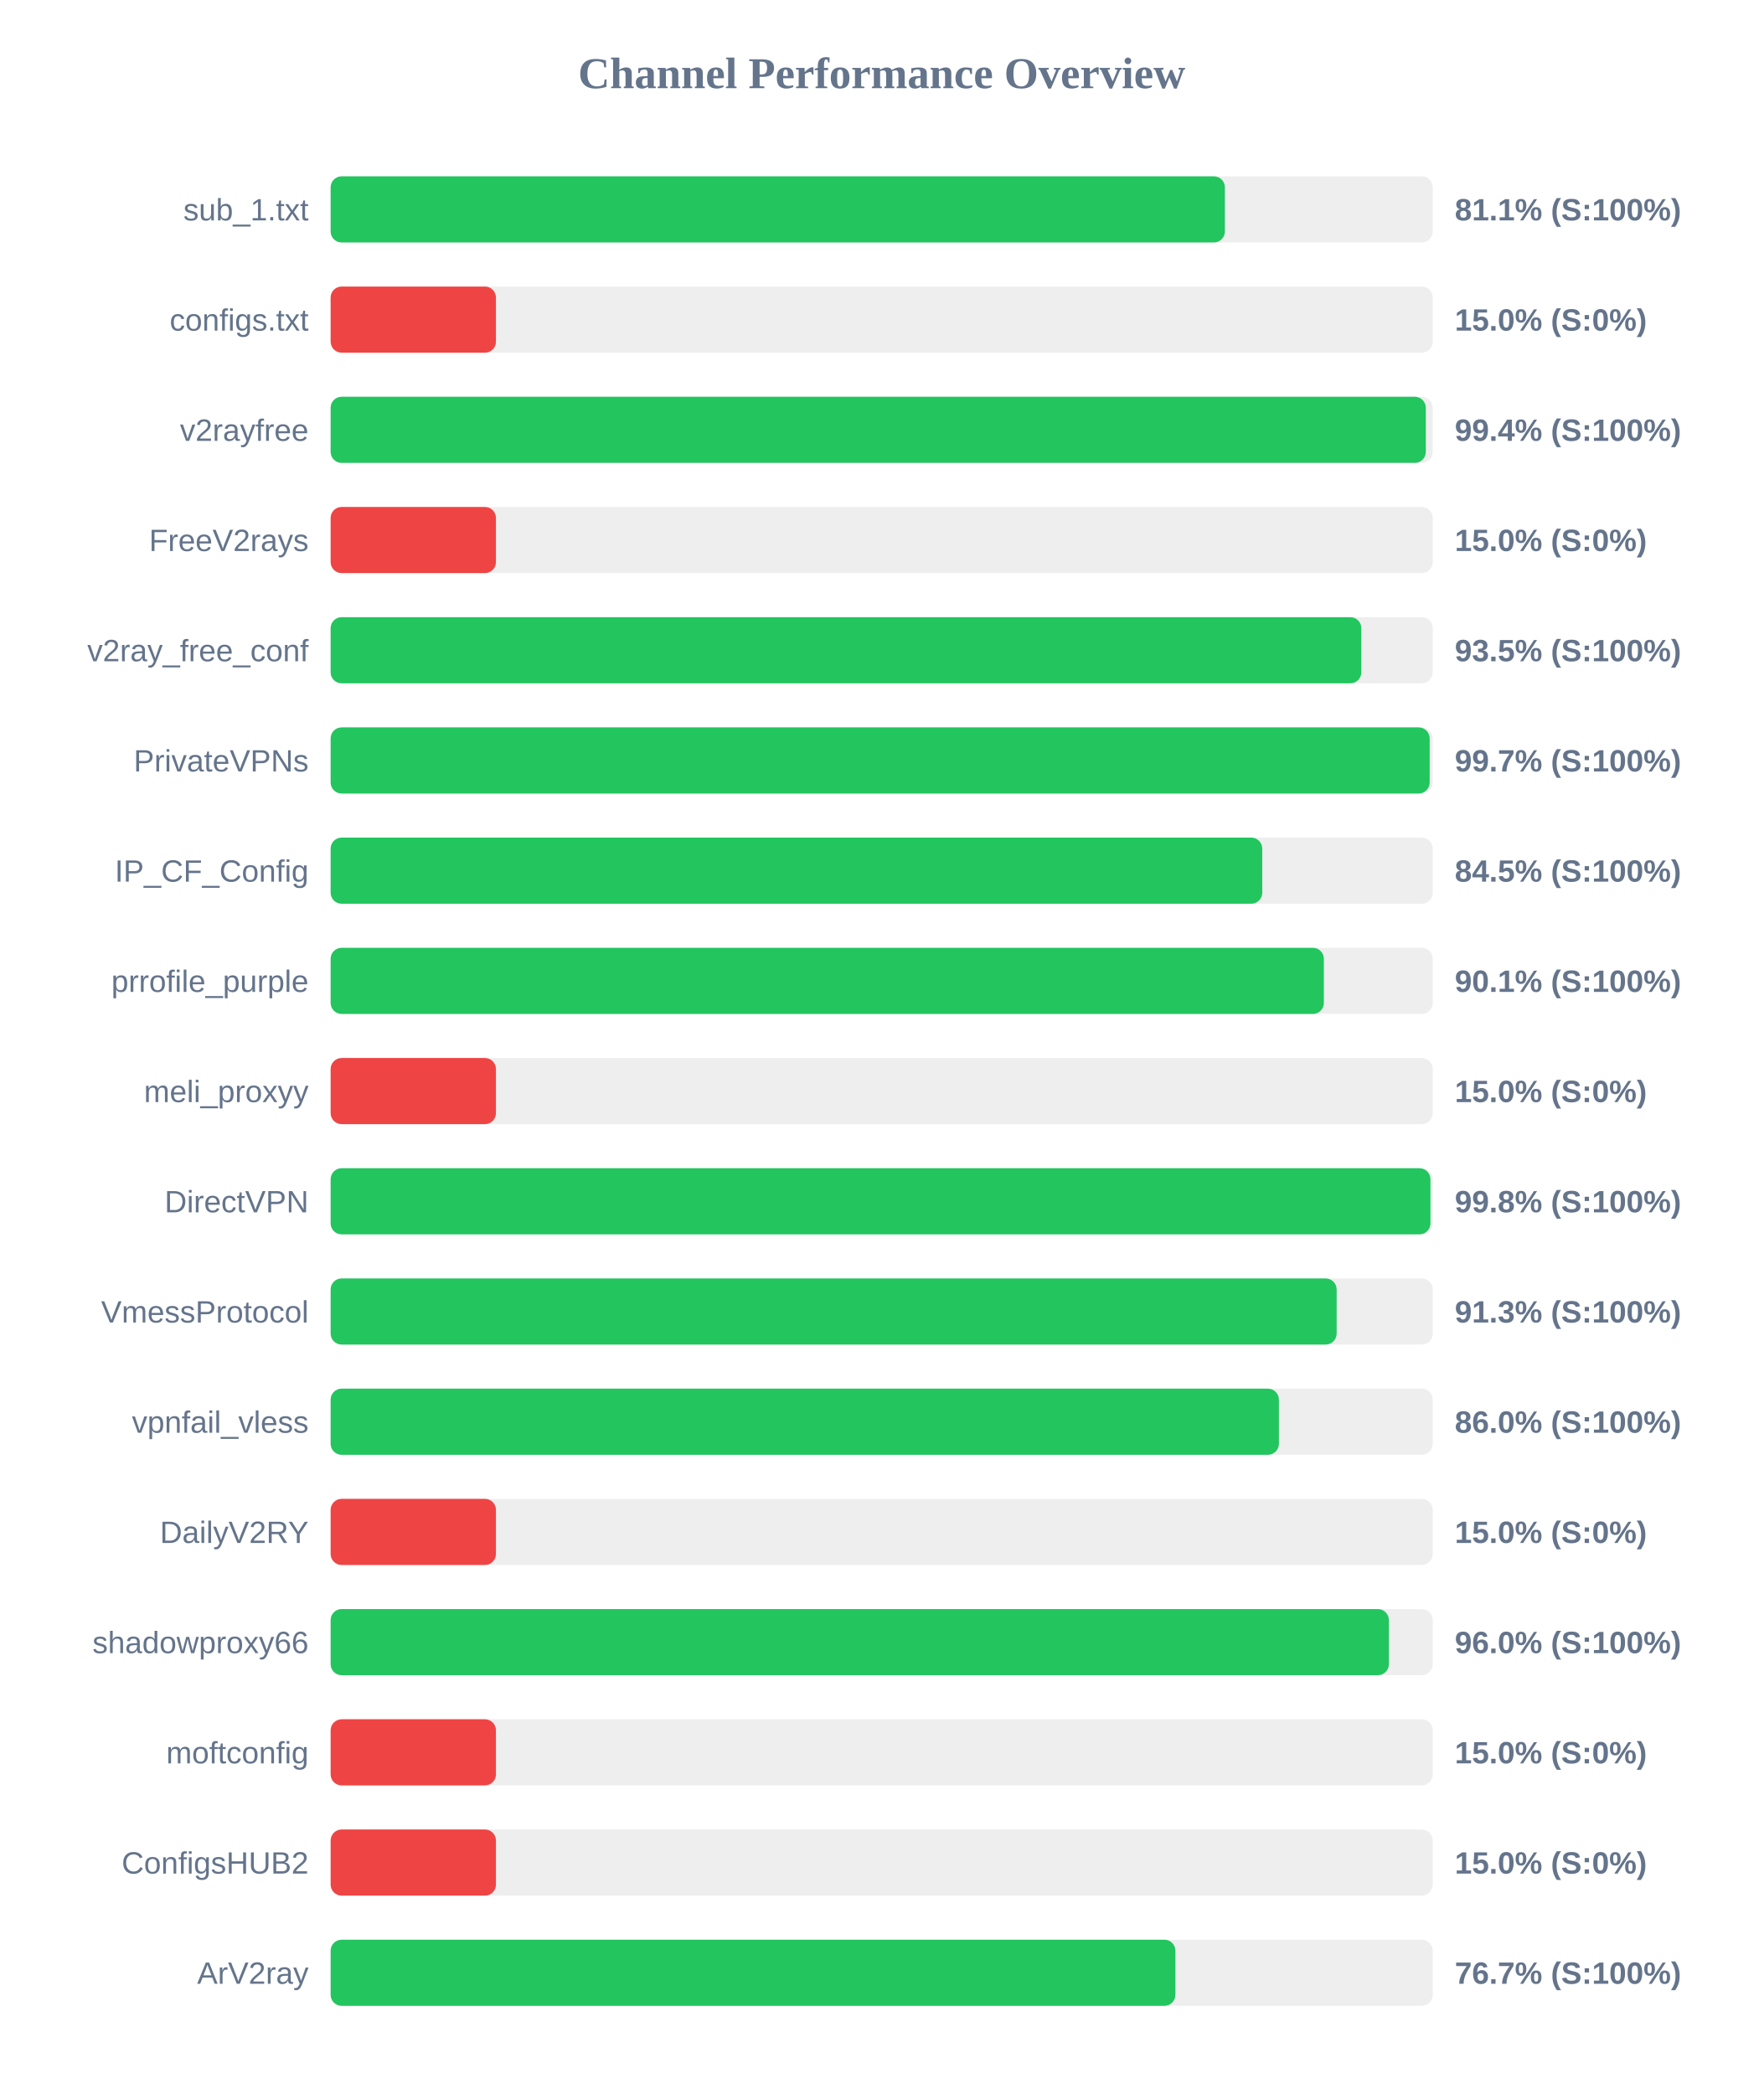
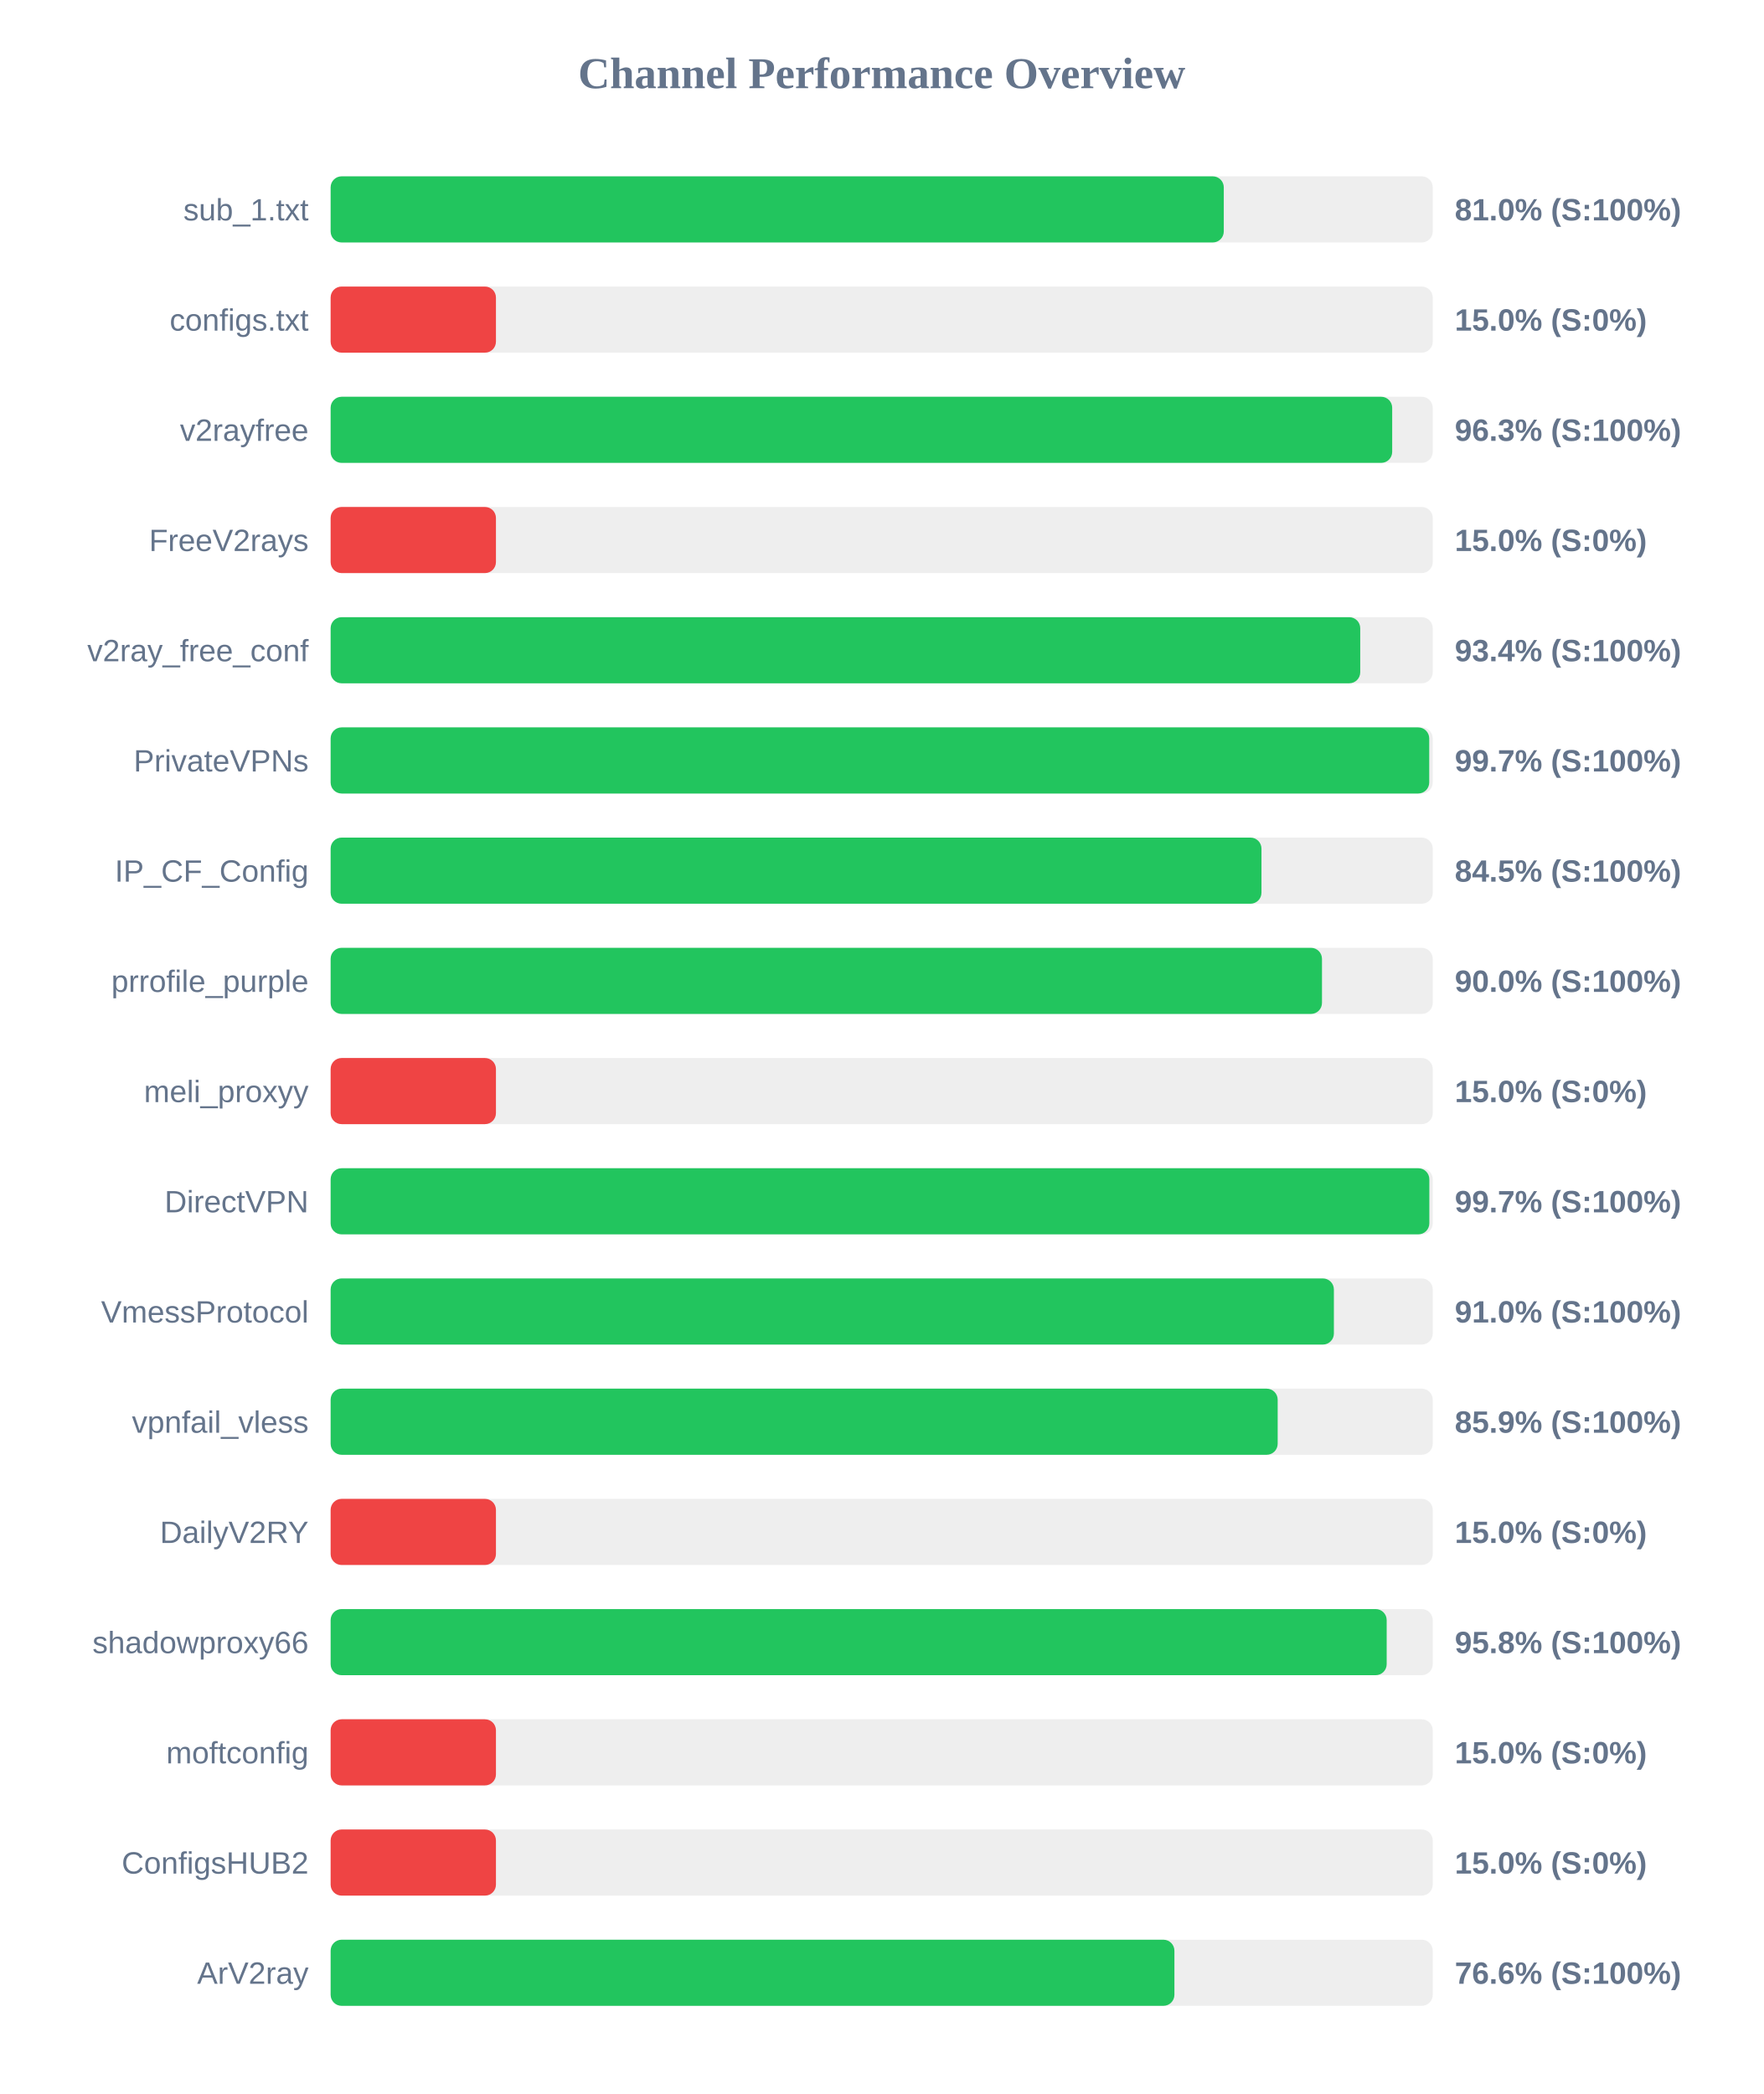
<svg xmlns="http://www.w3.org/2000/svg" width="800" height="950" version="1.1">
  <style>
        .row { font: 14px Arial; fill: #64748b; }
        .score { font: bold 14px Arial; fill: #64748b; }
    </style>
  <text x="400" y="40" text-anchor="middle" font-size="20px" font-weight="bold" fill="#64748b">Channel Performance Overview</text>
  <rect x="150" y="80" width="500" height="30" fill="#eee" rx="5" />
-   <rect x="150" y="80" width="405.7" height="30" fill="#22c55e" rx="5" />
+   <rect x="150" y="80" width="405.2" height="30" fill="#22c55e" rx="5" />
  <text x="140" y="100" text-anchor="end" class="row">sub_1.txt</text>
-   <text x="660" y="100" text-anchor="start" class="score">81.1% (S:100%)</text>
+   <text x="660" y="100" text-anchor="start" class="score">81.0% (S:100%)</text>
  <rect x="150" y="130" width="500" height="30" fill="#eee" rx="5" />
  <rect x="150" y="130" width="75.0" height="30" fill="#ef4444" rx="5" />
  <text x="140" y="150" text-anchor="end" class="row">configs.txt</text>
  <text x="660" y="150" text-anchor="start" class="score">15.0% (S:0%)</text>
  <rect x="150" y="180" width="500" height="30" fill="#eee" rx="5" />
-   <rect x="150" y="180" width="496.85" height="30" fill="#22c55e" rx="5" />
+   <rect x="150" y="180" width="481.6" height="30" fill="#22c55e" rx="5" />
  <text x="140" y="200" text-anchor="end" class="row">v2rayfree</text>
-   <text x="660" y="200" text-anchor="start" class="score">99.4% (S:100%)</text>
+   <text x="660" y="200" text-anchor="start" class="score">96.3% (S:100%)</text>
  <rect x="150" y="230" width="500" height="30" fill="#eee" rx="5" />
  <rect x="150" y="230" width="75.0" height="30" fill="#ef4444" rx="5" />
  <text x="140" y="250" text-anchor="end" class="row">FreeV2rays</text>
  <text x="660" y="250" text-anchor="start" class="score">15.0% (S:0%)</text>
  <rect x="150" y="280" width="500" height="30" fill="#eee" rx="5" />
-   <rect x="150" y="280" width="467.6" height="30" fill="#22c55e" rx="5" />
+   <rect x="150" y="280" width="467.1" height="30" fill="#22c55e" rx="5" />
  <text x="140" y="300" text-anchor="end" class="row">v2ray_free_conf</text>
-   <text x="660" y="300" text-anchor="start" class="score">93.5% (S:100%)</text>
+   <text x="660" y="300" text-anchor="start" class="score">93.4% (S:100%)</text>
  <rect x="150" y="330" width="500" height="30" fill="#eee" rx="5" />
-   <rect x="150" y="330" width="498.6" height="30" fill="#22c55e" rx="5" />
+   <rect x="150" y="330" width="498.4" height="30" fill="#22c55e" rx="5" />
  <text x="140" y="350" text-anchor="end" class="row">PrivateVPNs</text>
  <text x="660" y="350" text-anchor="start" class="score">99.7% (S:100%)</text>
  <rect x="150" y="380" width="500" height="30" fill="#eee" rx="5" />
-   <rect x="150" y="380" width="422.65" height="30" fill="#22c55e" rx="5" />
+   <rect x="150" y="380" width="422.3" height="30" fill="#22c55e" rx="5" />
  <text x="140" y="400" text-anchor="end" class="row">IP_CF_Config</text>
  <text x="660" y="400" text-anchor="start" class="score">84.5% (S:100%)</text>
  <rect x="150" y="430" width="500" height="30" fill="#eee" rx="5" />
-   <rect x="150" y="430" width="450.6" height="30" fill="#22c55e" rx="5" />
+   <rect x="150" y="430" width="449.75" height="30" fill="#22c55e" rx="5" />
  <text x="140" y="450" text-anchor="end" class="row">prrofile_purple</text>
-   <text x="660" y="450" text-anchor="start" class="score">90.1% (S:100%)</text>
+   <text x="660" y="450" text-anchor="start" class="score">90.0% (S:100%)</text>
  <rect x="150" y="480" width="500" height="30" fill="#eee" rx="5" />
  <rect x="150" y="480" width="75.0" height="30" fill="#ef4444" rx="5" />
  <text x="140" y="500" text-anchor="end" class="row">meli_proxyy</text>
  <text x="660" y="500" text-anchor="start" class="score">15.0% (S:0%)</text>
  <rect x="150" y="530" width="500" height="30" fill="#eee" rx="5" />
-   <rect x="150" y="530" width="498.95" height="30" fill="#22c55e" rx="5" />
+   <rect x="150" y="530" width="498.45" height="30" fill="#22c55e" rx="5" />
  <text x="140" y="550" text-anchor="end" class="row">DirectVPN</text>
-   <text x="660" y="550" text-anchor="start" class="score">99.8% (S:100%)</text>
+   <text x="660" y="550" text-anchor="start" class="score">99.7% (S:100%)</text>
  <rect x="150" y="580" width="500" height="30" fill="#eee" rx="5" />
-   <rect x="150" y="580" width="456.4" height="30" fill="#22c55e" rx="5" />
+   <rect x="150" y="580" width="455.15" height="30" fill="#22c55e" rx="5" />
  <text x="140" y="600" text-anchor="end" class="row">VmessProtocol</text>
-   <text x="660" y="600" text-anchor="start" class="score">91.3% (S:100%)</text>
+   <text x="660" y="600" text-anchor="start" class="score">91.0% (S:100%)</text>
  <rect x="150" y="630" width="500" height="30" fill="#eee" rx="5" />
-   <rect x="150" y="630" width="430.2" height="30" fill="#22c55e" rx="5" />
+   <rect x="150" y="630" width="429.65" height="30" fill="#22c55e" rx="5" />
  <text x="140" y="650" text-anchor="end" class="row">vpnfail_vless</text>
-   <text x="660" y="650" text-anchor="start" class="score">86.0% (S:100%)</text>
+   <text x="660" y="650" text-anchor="start" class="score">85.9% (S:100%)</text>
  <rect x="150" y="680" width="500" height="30" fill="#eee" rx="5" />
  <rect x="150" y="680" width="75.0" height="30" fill="#ef4444" rx="5" />
  <text x="140" y="700" text-anchor="end" class="row">DailyV2RY</text>
  <text x="660" y="700" text-anchor="start" class="score">15.0% (S:0%)</text>
  <rect x="150" y="730" width="500" height="30" fill="#eee" rx="5" />
-   <rect x="150" y="730" width="480.1" height="30" fill="#22c55e" rx="5" />
+   <rect x="150" y="730" width="479.1" height="30" fill="#22c55e" rx="5" />
  <text x="140" y="750" text-anchor="end" class="row">shadowproxy66</text>
-   <text x="660" y="750" text-anchor="start" class="score">96.0% (S:100%)</text>
+   <text x="660" y="750" text-anchor="start" class="score">95.8% (S:100%)</text>
  <rect x="150" y="780" width="500" height="30" fill="#eee" rx="5" />
  <rect x="150" y="780" width="75.0" height="30" fill="#ef4444" rx="5" />
  <text x="140" y="800" text-anchor="end" class="row">moftconfig</text>
  <text x="660" y="800" text-anchor="start" class="score">15.0% (S:0%)</text>
  <rect x="150" y="830" width="500" height="30" fill="#eee" rx="5" />
  <rect x="150" y="830" width="75.0" height="30" fill="#ef4444" rx="5" />
  <text x="140" y="850" text-anchor="end" class="row">ConfigsHUB2</text>
  <text x="660" y="850" text-anchor="start" class="score">15.0% (S:0%)</text>
  <rect x="150" y="880" width="500" height="30" fill="#eee" rx="5" />
-   <rect x="150" y="880" width="383.25" height="30" fill="#22c55e" rx="5" />
+   <rect x="150" y="880" width="382.8" height="30" fill="#22c55e" rx="5" />
  <text x="140" y="900" text-anchor="end" class="row">ArV2ray</text>
-   <text x="660" y="900" text-anchor="start" class="score">76.7% (S:100%)</text>
+   <text x="660" y="900" text-anchor="start" class="score">76.6% (S:100%)</text>
</svg>
